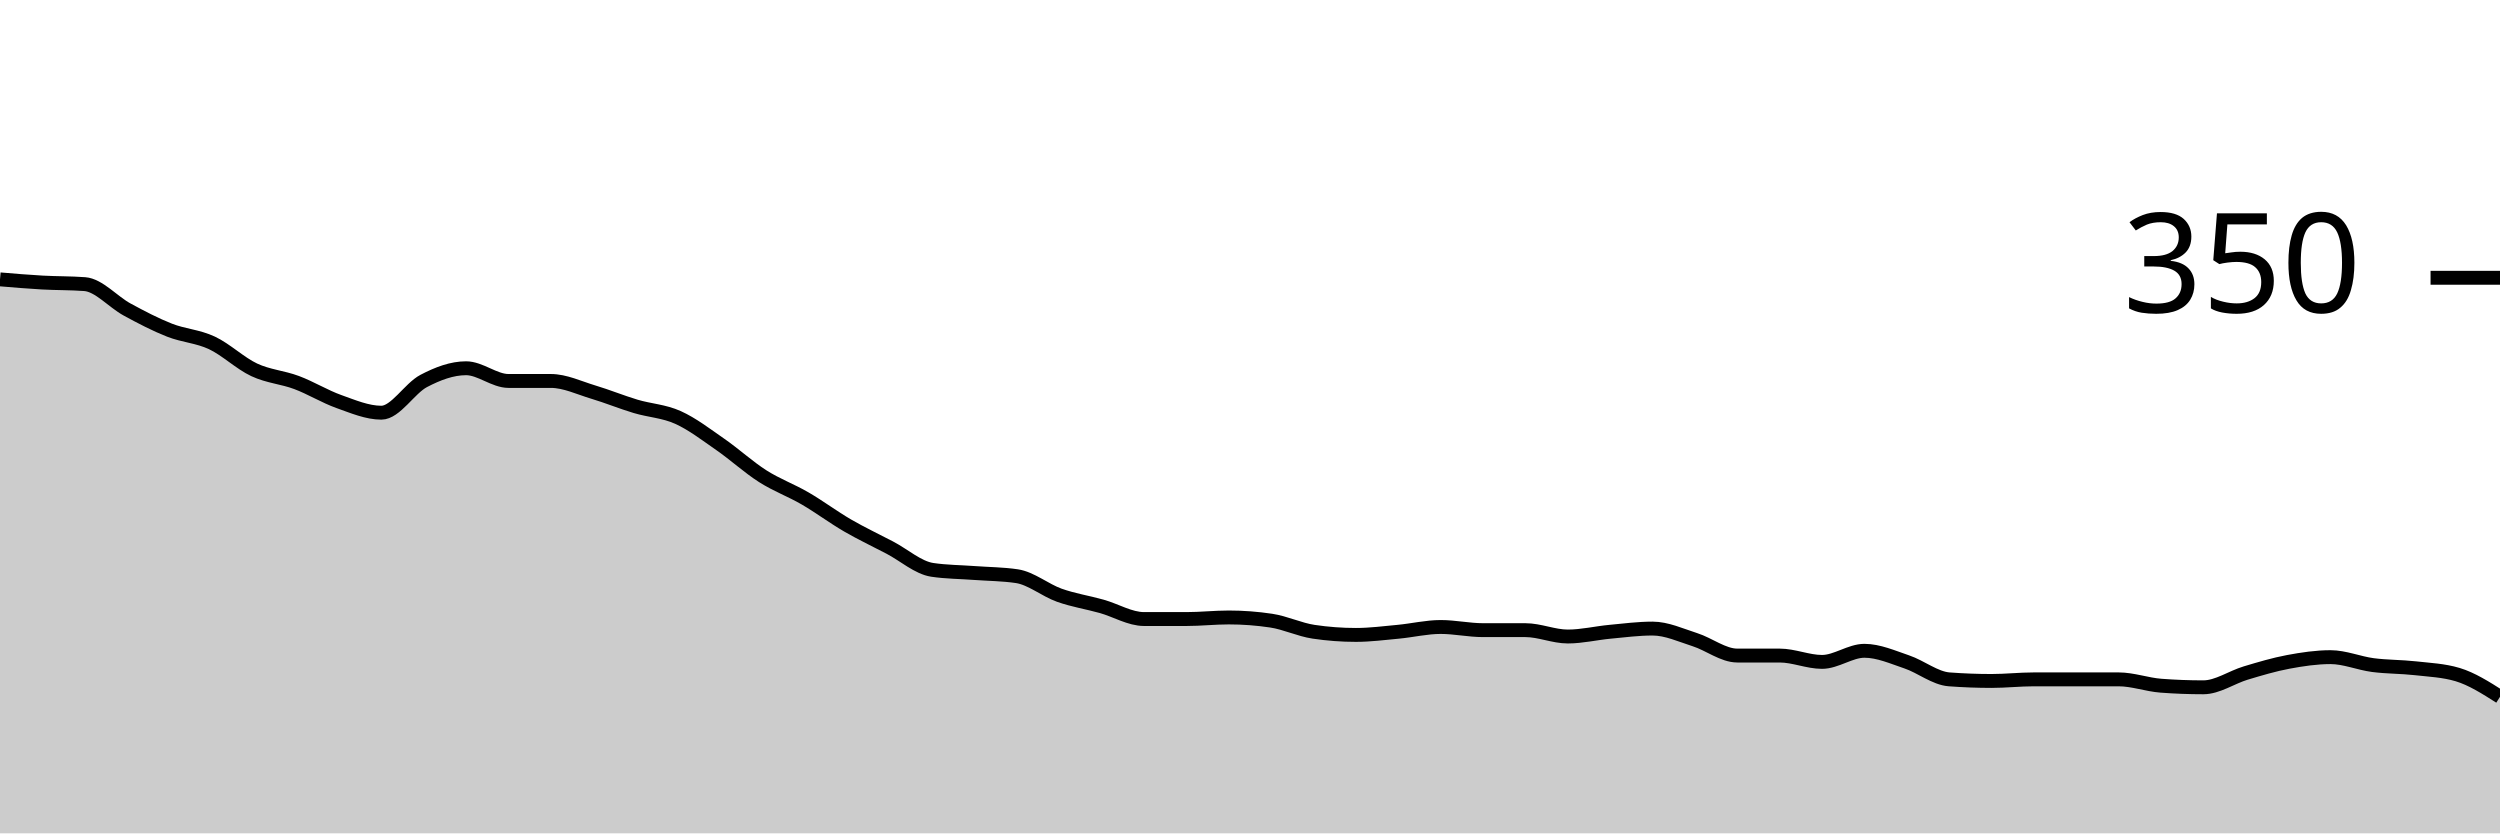
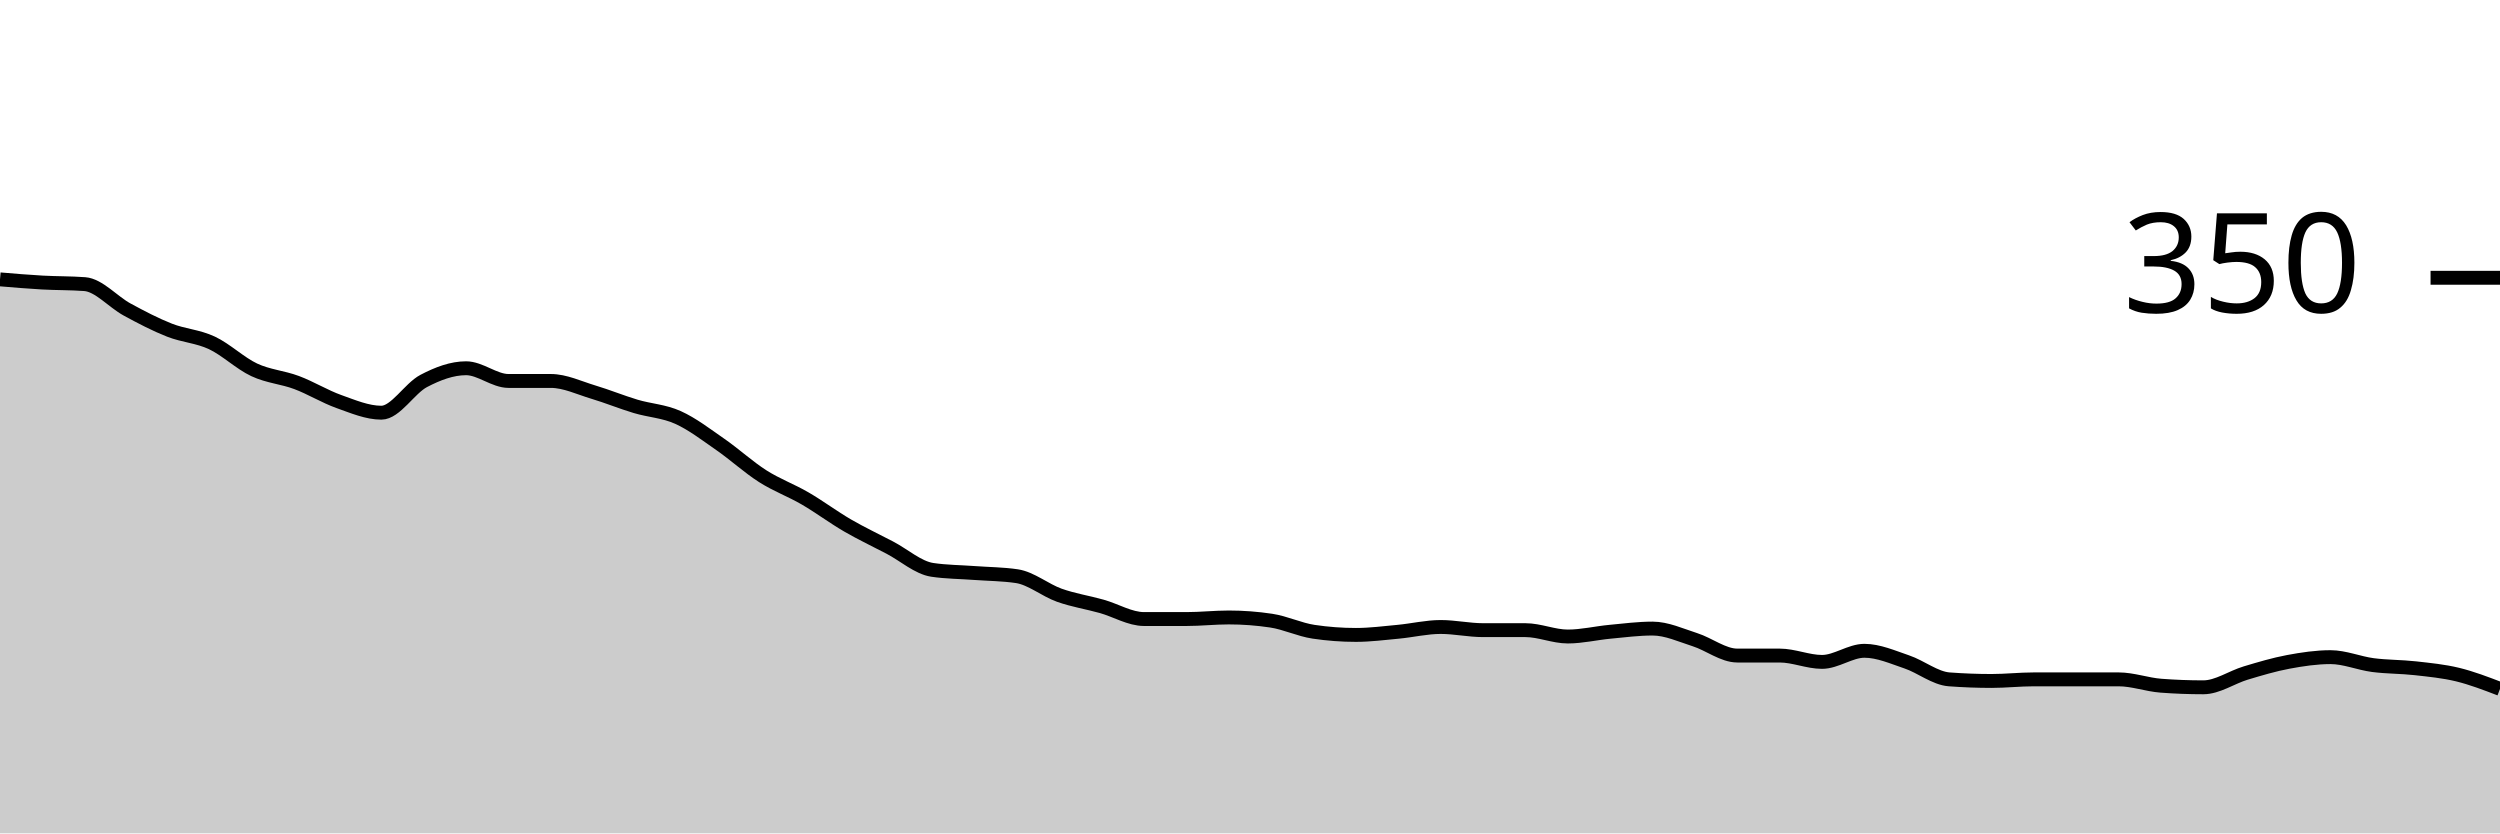
<svg xmlns="http://www.w3.org/2000/svg" viewBox="0 0 180 60">
  <g transform="translate(0,20)">
-     <path class="area" fill="rgba(0, 0, 0, 0.2)" d="M0,0.114C1.017,0.2,2.034,0.286,3.051,0.343C4.068,0.4,5.085,0.381,6.102,0.457C7.119,0.533,8.136,1.733,9.153,2.286C10.169,2.838,11.186,3.371,12.203,3.771C13.22,4.171,14.237,4.21,15.254,4.686C16.271,5.162,17.288,6.152,18.305,6.629C19.322,7.105,20.339,7.162,21.356,7.543C22.373,7.924,23.39,8.552,24.407,8.914C25.424,9.276,26.441,9.714,27.458,9.714C28.475,9.714,29.492,7.962,30.508,7.429C31.525,6.895,32.542,6.514,33.559,6.514C34.576,6.514,35.593,7.429,36.61,7.429C37.627,7.429,38.644,7.429,39.661,7.429C40.678,7.429,41.695,7.924,42.712,8.229C43.729,8.533,44.746,8.952,45.763,9.257C46.78,9.562,47.797,9.6,48.814,10.057C49.831,10.514,50.847,11.295,51.864,12C52.881,12.705,53.898,13.638,54.915,14.286C55.932,14.933,56.949,15.295,57.966,15.886C58.983,16.476,60,17.238,61.017,17.829C62.034,18.419,63.051,18.895,64.068,19.429C65.085,19.962,66.102,20.876,67.119,21.029C68.136,21.181,69.153,21.181,70.169,21.257C71.186,21.333,72.203,21.333,73.22,21.486C74.237,21.638,75.254,22.495,76.271,22.857C77.288,23.219,78.305,23.371,79.322,23.657C80.339,23.943,81.356,24.571,82.373,24.571C83.39,24.571,84.407,24.571,85.424,24.571C86.441,24.571,87.458,24.457,88.475,24.457C89.492,24.457,90.508,24.533,91.525,24.686C92.542,24.838,93.559,25.333,94.576,25.486C95.593,25.638,96.61,25.714,97.627,25.714C98.644,25.714,99.661,25.581,100.678,25.486C101.695,25.39,102.712,25.143,103.729,25.143C104.746,25.143,105.763,25.371,106.78,25.371C107.797,25.371,108.814,25.371,109.831,25.371C110.847,25.371,111.864,25.829,112.881,25.829C113.898,25.829,114.915,25.581,115.932,25.486C116.949,25.39,117.966,25.257,118.983,25.257C120,25.257,121.017,25.733,122.034,26.057C123.051,26.381,124.068,27.2,125.085,27.2C126.102,27.2,127.119,27.2,128.136,27.2C129.153,27.2,130.169,27.657,131.186,27.657C132.203,27.657,133.22,26.857,134.237,26.857C135.254,26.857,136.271,27.314,137.288,27.657C138.305,28,139.322,28.838,140.339,28.914C141.356,28.99,142.373,29.029,143.39,29.029C144.407,29.029,145.424,28.914,146.441,28.914C147.458,28.914,148.475,28.914,149.492,28.914C150.508,28.914,151.525,28.914,152.542,28.914C153.559,28.914,154.576,29.295,155.593,29.371C156.61,29.448,157.627,29.486,158.644,29.486C159.661,29.486,160.678,28.762,161.695,28.457C162.712,28.152,163.729,27.848,164.746,27.657C165.763,27.467,166.78,27.314,167.797,27.314C168.814,27.314,169.831,27.752,170.847,27.886C171.864,28.019,172.881,28,173.898,28.114C174.915,28.229,175.932,28.267,176.949,28.571C177.966,28.876,178.983,29.524,180,30.171L180,40C178.983,40,177.966,40,176.949,40C175.932,40,174.915,40,173.898,40C172.881,40,171.864,40,170.847,40C169.831,40,168.814,40,167.797,40C166.78,40,165.763,40,164.746,40C163.729,40,162.712,40,161.695,40C160.678,40,159.661,40,158.644,40C157.627,40,156.61,40,155.593,40C154.576,40,153.559,40,152.542,40C151.525,40,150.508,40,149.492,40C148.475,40,147.458,40,146.441,40C145.424,40,144.407,40,143.39,40C142.373,40,141.356,40,140.339,40C139.322,40,138.305,40,137.288,40C136.271,40,135.254,40,134.237,40C133.22,40,132.203,40,131.186,40C130.169,40,129.153,40,128.136,40C127.119,40,126.102,40,125.085,40C124.068,40,123.051,40,122.034,40C121.017,40,120,40,118.983,40C117.966,40,116.949,40,115.932,40C114.915,40,113.898,40,112.881,40C111.864,40,110.847,40,109.831,40C108.814,40,107.797,40,106.78,40C105.763,40,104.746,40,103.729,40C102.712,40,101.695,40,100.678,40C99.661,40,98.644,40,97.627,40C96.61,40,95.593,40,94.576,40C93.559,40,92.542,40,91.525,40C90.508,40,89.492,40,88.475,40C87.458,40,86.441,40,85.424,40C84.407,40,83.39,40,82.373,40C81.356,40,80.339,40,79.322,40C78.305,40,77.288,40,76.271,40C75.254,40,74.237,40,73.22,40C72.203,40,71.186,40,70.169,40C69.153,40,68.136,40,67.119,40C66.102,40,65.085,40,64.068,40C63.051,40,62.034,40,61.017,40C60,40,58.983,40,57.966,40C56.949,40,55.932,40,54.915,40C53.898,40,52.881,40,51.864,40C50.847,40,49.831,40,48.814,40C47.797,40,46.78,40,45.763,40C44.746,40,43.729,40,42.712,40C41.695,40,40.678,40,39.661,40C38.644,40,37.627,40,36.61,40C35.593,40,34.576,40,33.559,40C32.542,40,31.525,40,30.508,40C29.492,40,28.475,40,27.458,40C26.441,40,25.424,40,24.407,40C23.39,40,22.373,40,21.356,40C20.339,40,19.322,40,18.305,40C17.288,40,16.271,40,15.254,40C14.237,40,13.22,40,12.203,40C11.186,40,10.169,40,9.153,40C8.136,40,7.119,40,6.102,40C5.085,40,4.068,40,3.051,40C2.034,40,1.017,40,0,40Z" />
-     <path class="line" stroke="black" fill="none" d="M0,0.114C1.017,0.2,2.034,0.286,3.051,0.343C4.068,0.4,5.085,0.381,6.102,0.457C7.119,0.533,8.136,1.733,9.153,2.286C10.169,2.838,11.186,3.371,12.203,3.771C13.22,4.171,14.237,4.21,15.254,4.686C16.271,5.162,17.288,6.152,18.305,6.629C19.322,7.105,20.339,7.162,21.356,7.543C22.373,7.924,23.39,8.552,24.407,8.914C25.424,9.276,26.441,9.714,27.458,9.714C28.475,9.714,29.492,7.962,30.508,7.429C31.525,6.895,32.542,6.514,33.559,6.514C34.576,6.514,35.593,7.429,36.61,7.429C37.627,7.429,38.644,7.429,39.661,7.429C40.678,7.429,41.695,7.924,42.712,8.229C43.729,8.533,44.746,8.952,45.763,9.257C46.78,9.562,47.797,9.6,48.814,10.057C49.831,10.514,50.847,11.295,51.864,12C52.881,12.705,53.898,13.638,54.915,14.286C55.932,14.933,56.949,15.295,57.966,15.886C58.983,16.476,60,17.238,61.017,17.829C62.034,18.419,63.051,18.895,64.068,19.429C65.085,19.962,66.102,20.876,67.119,21.029C68.136,21.181,69.153,21.181,70.169,21.257C71.186,21.333,72.203,21.333,73.22,21.486C74.237,21.638,75.254,22.495,76.271,22.857C77.288,23.219,78.305,23.371,79.322,23.657C80.339,23.943,81.356,24.571,82.373,24.571C83.39,24.571,84.407,24.571,85.424,24.571C86.441,24.571,87.458,24.457,88.475,24.457C89.492,24.457,90.508,24.533,91.525,24.686C92.542,24.838,93.559,25.333,94.576,25.486C95.593,25.638,96.61,25.714,97.627,25.714C98.644,25.714,99.661,25.581,100.678,25.486C101.695,25.39,102.712,25.143,103.729,25.143C104.746,25.143,105.763,25.371,106.78,25.371C107.797,25.371,108.814,25.371,109.831,25.371C110.847,25.371,111.864,25.829,112.881,25.829C113.898,25.829,114.915,25.581,115.932,25.486C116.949,25.39,117.966,25.257,118.983,25.257C120,25.257,121.017,25.733,122.034,26.057C123.051,26.381,124.068,27.2,125.085,27.2C126.102,27.2,127.119,27.2,128.136,27.2C129.153,27.2,130.169,27.657,131.186,27.657C132.203,27.657,133.22,26.857,134.237,26.857C135.254,26.857,136.271,27.314,137.288,27.657C138.305,28,139.322,28.838,140.339,28.914C141.356,28.99,142.373,29.029,143.39,29.029C144.407,29.029,145.424,28.914,146.441,28.914C147.458,28.914,148.475,28.914,149.492,28.914C150.508,28.914,151.525,28.914,152.542,28.914C153.559,28.914,154.576,29.295,155.593,29.371C156.61,29.448,157.627,29.486,158.644,29.486C159.661,29.486,160.678,28.762,161.695,28.457C162.712,28.152,163.729,27.848,164.746,27.657C165.763,27.467,166.78,27.314,167.797,27.314C168.814,27.314,169.831,27.752,170.847,27.886C171.864,28.019,172.881,28,173.898,28.114C174.915,28.229,175.932,28.267,176.949,28.571C177.966,28.876,178.983,29.524,180,30.171" />
+     <path class="area" fill="rgba(0, 0, 0, 0.2)" d="M0,0.114C1.017,0.2,2.034,0.286,3.051,0.343C4.068,0.4,5.085,0.381,6.102,0.457C7.119,0.533,8.136,1.733,9.153,2.286C10.169,2.838,11.186,3.371,12.203,3.771C13.22,4.171,14.237,4.21,15.254,4.686C16.271,5.162,17.288,6.152,18.305,6.629C19.322,7.105,20.339,7.162,21.356,7.543C22.373,7.924,23.39,8.552,24.407,8.914C25.424,9.276,26.441,9.714,27.458,9.714C28.475,9.714,29.492,7.962,30.508,7.429C31.525,6.895,32.542,6.514,33.559,6.514C34.576,6.514,35.593,7.429,36.61,7.429C37.627,7.429,38.644,7.429,39.661,7.429C40.678,7.429,41.695,7.924,42.712,8.229C43.729,8.533,44.746,8.952,45.763,9.257C46.78,9.562,47.797,9.6,48.814,10.057C49.831,10.514,50.847,11.295,51.864,12C52.881,12.705,53.898,13.638,54.915,14.286C55.932,14.933,56.949,15.295,57.966,15.886C58.983,16.476,60,17.238,61.017,17.829C62.034,18.419,63.051,18.895,64.068,19.429C65.085,19.962,66.102,20.876,67.119,21.029C68.136,21.181,69.153,21.181,70.169,21.257C71.186,21.333,72.203,21.333,73.22,21.486C74.237,21.638,75.254,22.495,76.271,22.857C77.288,23.219,78.305,23.371,79.322,23.657C80.339,23.943,81.356,24.571,82.373,24.571C83.39,24.571,84.407,24.571,85.424,24.571C86.441,24.571,87.458,24.457,88.475,24.457C89.492,24.457,90.508,24.533,91.525,24.686C92.542,24.838,93.559,25.333,94.576,25.486C95.593,25.638,96.61,25.714,97.627,25.714C98.644,25.714,99.661,25.581,100.678,25.486C101.695,25.39,102.712,25.143,103.729,25.143C104.746,25.143,105.763,25.371,106.78,25.371C107.797,25.371,108.814,25.371,109.831,25.371C110.847,25.371,111.864,25.829,112.881,25.829C113.898,25.829,114.915,25.581,115.932,25.486C116.949,25.39,117.966,25.257,118.983,25.257C120,25.257,121.017,25.733,122.034,26.057C123.051,26.381,124.068,27.2,125.085,27.2C126.102,27.2,127.119,27.2,128.136,27.2C129.153,27.2,130.169,27.657,131.186,27.657C132.203,27.657,133.22,26.857,134.237,26.857C135.254,26.857,136.271,27.314,137.288,27.657C138.305,28,139.322,28.838,140.339,28.914C141.356,28.99,142.373,29.029,143.39,29.029C144.407,29.029,145.424,28.914,146.441,28.914C147.458,28.914,148.475,28.914,149.492,28.914C150.508,28.914,151.525,28.914,152.542,28.914C153.559,28.914,154.576,29.295,155.593,29.371C156.61,29.448,157.627,29.486,158.644,29.486C159.661,29.486,160.678,28.762,161.695,28.457C162.712,28.152,163.729,27.848,164.746,27.657C165.763,27.467,166.78,27.314,167.797,27.314C168.814,27.314,169.831,27.752,170.847,27.886C171.864,28.019,172.881,28,173.898,28.114C174.915,28.229,175.932,28.324,176.949,28.571C177.966,28.819,178.983,29.21,180,29.6L180,40C178.983,40,177.966,40,176.949,40C175.932,40,174.915,40,173.898,40C172.881,40,171.864,40,170.847,40C169.831,40,168.814,40,167.797,40C166.78,40,165.763,40,164.746,40C163.729,40,162.712,40,161.695,40C160.678,40,159.661,40,158.644,40C157.627,40,156.61,40,155.593,40C154.576,40,153.559,40,152.542,40C151.525,40,150.508,40,149.492,40C148.475,40,147.458,40,146.441,40C145.424,40,144.407,40,143.39,40C142.373,40,141.356,40,140.339,40C139.322,40,138.305,40,137.288,40C136.271,40,135.254,40,134.237,40C133.22,40,132.203,40,131.186,40C130.169,40,129.153,40,128.136,40C127.119,40,126.102,40,125.085,40C124.068,40,123.051,40,122.034,40C121.017,40,120,40,118.983,40C117.966,40,116.949,40,115.932,40C114.915,40,113.898,40,112.881,40C111.864,40,110.847,40,109.831,40C108.814,40,107.797,40,106.78,40C105.763,40,104.746,40,103.729,40C102.712,40,101.695,40,100.678,40C99.661,40,98.644,40,97.627,40C96.61,40,95.593,40,94.576,40C93.559,40,92.542,40,91.525,40C90.508,40,89.492,40,88.475,40C87.458,40,86.441,40,85.424,40C84.407,40,83.39,40,82.373,40C81.356,40,80.339,40,79.322,40C78.305,40,77.288,40,76.271,40C75.254,40,74.237,40,73.22,40C72.203,40,71.186,40,70.169,40C69.153,40,68.136,40,67.119,40C66.102,40,65.085,40,64.068,40C63.051,40,62.034,40,61.017,40C60,40,58.983,40,57.966,40C56.949,40,55.932,40,54.915,40C53.898,40,52.881,40,51.864,40C50.847,40,49.831,40,48.814,40C47.797,40,46.78,40,45.763,40C44.746,40,43.729,40,42.712,40C41.695,40,40.678,40,39.661,40C38.644,40,37.627,40,36.61,40C35.593,40,34.576,40,33.559,40C32.542,40,31.525,40,30.508,40C29.492,40,28.475,40,27.458,40C26.441,40,25.424,40,24.407,40C23.39,40,22.373,40,21.356,40C20.339,40,19.322,40,18.305,40C17.288,40,16.271,40,15.254,40C14.237,40,13.22,40,12.203,40C11.186,40,10.169,40,9.153,40C8.136,40,7.119,40,6.102,40C5.085,40,4.068,40,3.051,40C2.034,40,1.017,40,0,40Z" />
+     <path class="line" stroke="black" fill="none" d="M0,0.114C1.017,0.2,2.034,0.286,3.051,0.343C4.068,0.4,5.085,0.381,6.102,0.457C7.119,0.533,8.136,1.733,9.153,2.286C10.169,2.838,11.186,3.371,12.203,3.771C13.22,4.171,14.237,4.21,15.254,4.686C16.271,5.162,17.288,6.152,18.305,6.629C19.322,7.105,20.339,7.162,21.356,7.543C22.373,7.924,23.39,8.552,24.407,8.914C25.424,9.276,26.441,9.714,27.458,9.714C28.475,9.714,29.492,7.962,30.508,7.429C31.525,6.895,32.542,6.514,33.559,6.514C34.576,6.514,35.593,7.429,36.61,7.429C37.627,7.429,38.644,7.429,39.661,7.429C40.678,7.429,41.695,7.924,42.712,8.229C43.729,8.533,44.746,8.952,45.763,9.257C46.78,9.562,47.797,9.6,48.814,10.057C49.831,10.514,50.847,11.295,51.864,12C52.881,12.705,53.898,13.638,54.915,14.286C55.932,14.933,56.949,15.295,57.966,15.886C58.983,16.476,60,17.238,61.017,17.829C62.034,18.419,63.051,18.895,64.068,19.429C65.085,19.962,66.102,20.876,67.119,21.029C68.136,21.181,69.153,21.181,70.169,21.257C71.186,21.333,72.203,21.333,73.22,21.486C74.237,21.638,75.254,22.495,76.271,22.857C77.288,23.219,78.305,23.371,79.322,23.657C80.339,23.943,81.356,24.571,82.373,24.571C83.39,24.571,84.407,24.571,85.424,24.571C86.441,24.571,87.458,24.457,88.475,24.457C89.492,24.457,90.508,24.533,91.525,24.686C92.542,24.838,93.559,25.333,94.576,25.486C95.593,25.638,96.61,25.714,97.627,25.714C98.644,25.714,99.661,25.581,100.678,25.486C101.695,25.39,102.712,25.143,103.729,25.143C104.746,25.143,105.763,25.371,106.78,25.371C107.797,25.371,108.814,25.371,109.831,25.371C110.847,25.371,111.864,25.829,112.881,25.829C113.898,25.829,114.915,25.581,115.932,25.486C116.949,25.39,117.966,25.257,118.983,25.257C120,25.257,121.017,25.733,122.034,26.057C123.051,26.381,124.068,27.2,125.085,27.2C126.102,27.2,127.119,27.2,128.136,27.2C129.153,27.2,130.169,27.657,131.186,27.657C132.203,27.657,133.22,26.857,134.237,26.857C135.254,26.857,136.271,27.314,137.288,27.657C138.305,28,139.322,28.838,140.339,28.914C141.356,28.99,142.373,29.029,143.39,29.029C144.407,29.029,145.424,28.914,146.441,28.914C147.458,28.914,148.475,28.914,149.492,28.914C150.508,28.914,151.525,28.914,152.542,28.914C153.559,28.914,154.576,29.295,155.593,29.371C156.61,29.448,157.627,29.486,158.644,29.486C159.661,29.486,160.678,28.762,161.695,28.457C162.712,28.152,163.729,27.848,164.746,27.657C165.763,27.467,166.78,27.314,167.797,27.314C168.814,27.314,169.831,27.752,170.847,27.886C171.864,28.019,172.881,28,173.898,28.114C174.915,28.229,175.932,28.324,176.949,28.571C177.966,28.819,178.983,29.21,180,29.6" />
    <path class="axis-ceiling" stroke-width="1" stroke="black" fill="none" d="M175,0L180,0" />
    <text class="axis-ceiling-label" font-family="sans-serif" text-anchor="end" font-size="10px" x="170" y="2.5">350</text>
  </g>
</svg>
